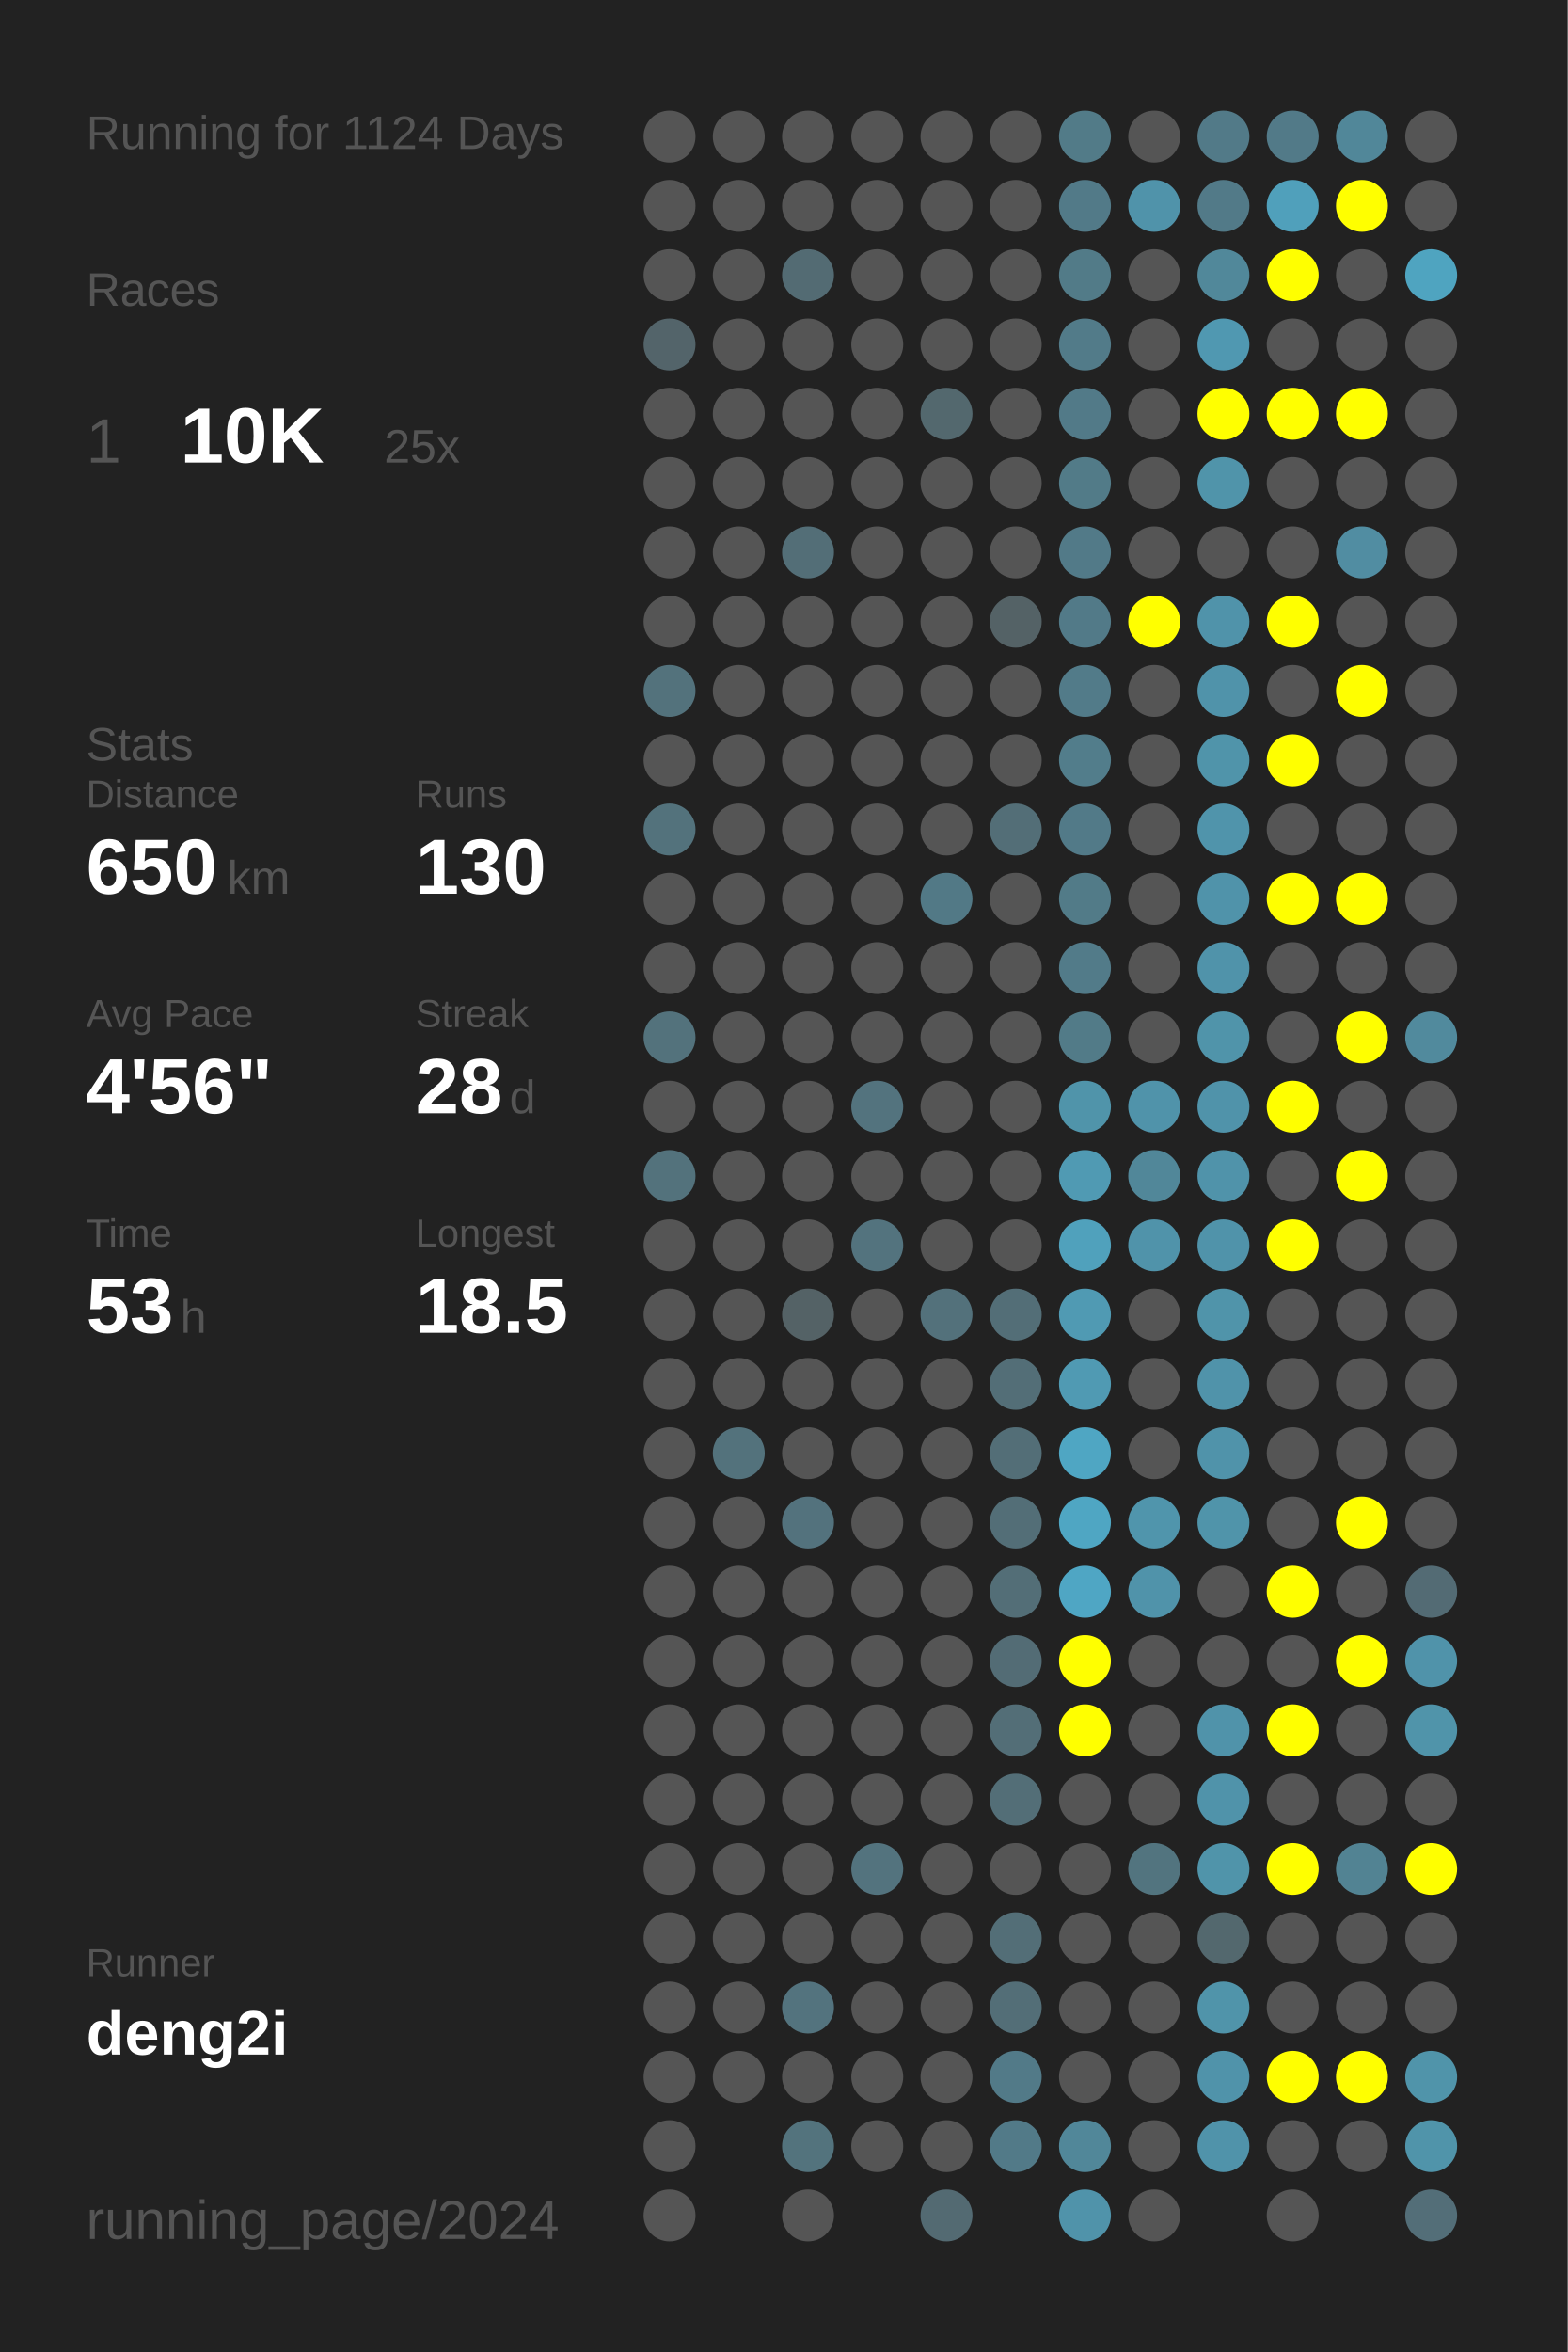
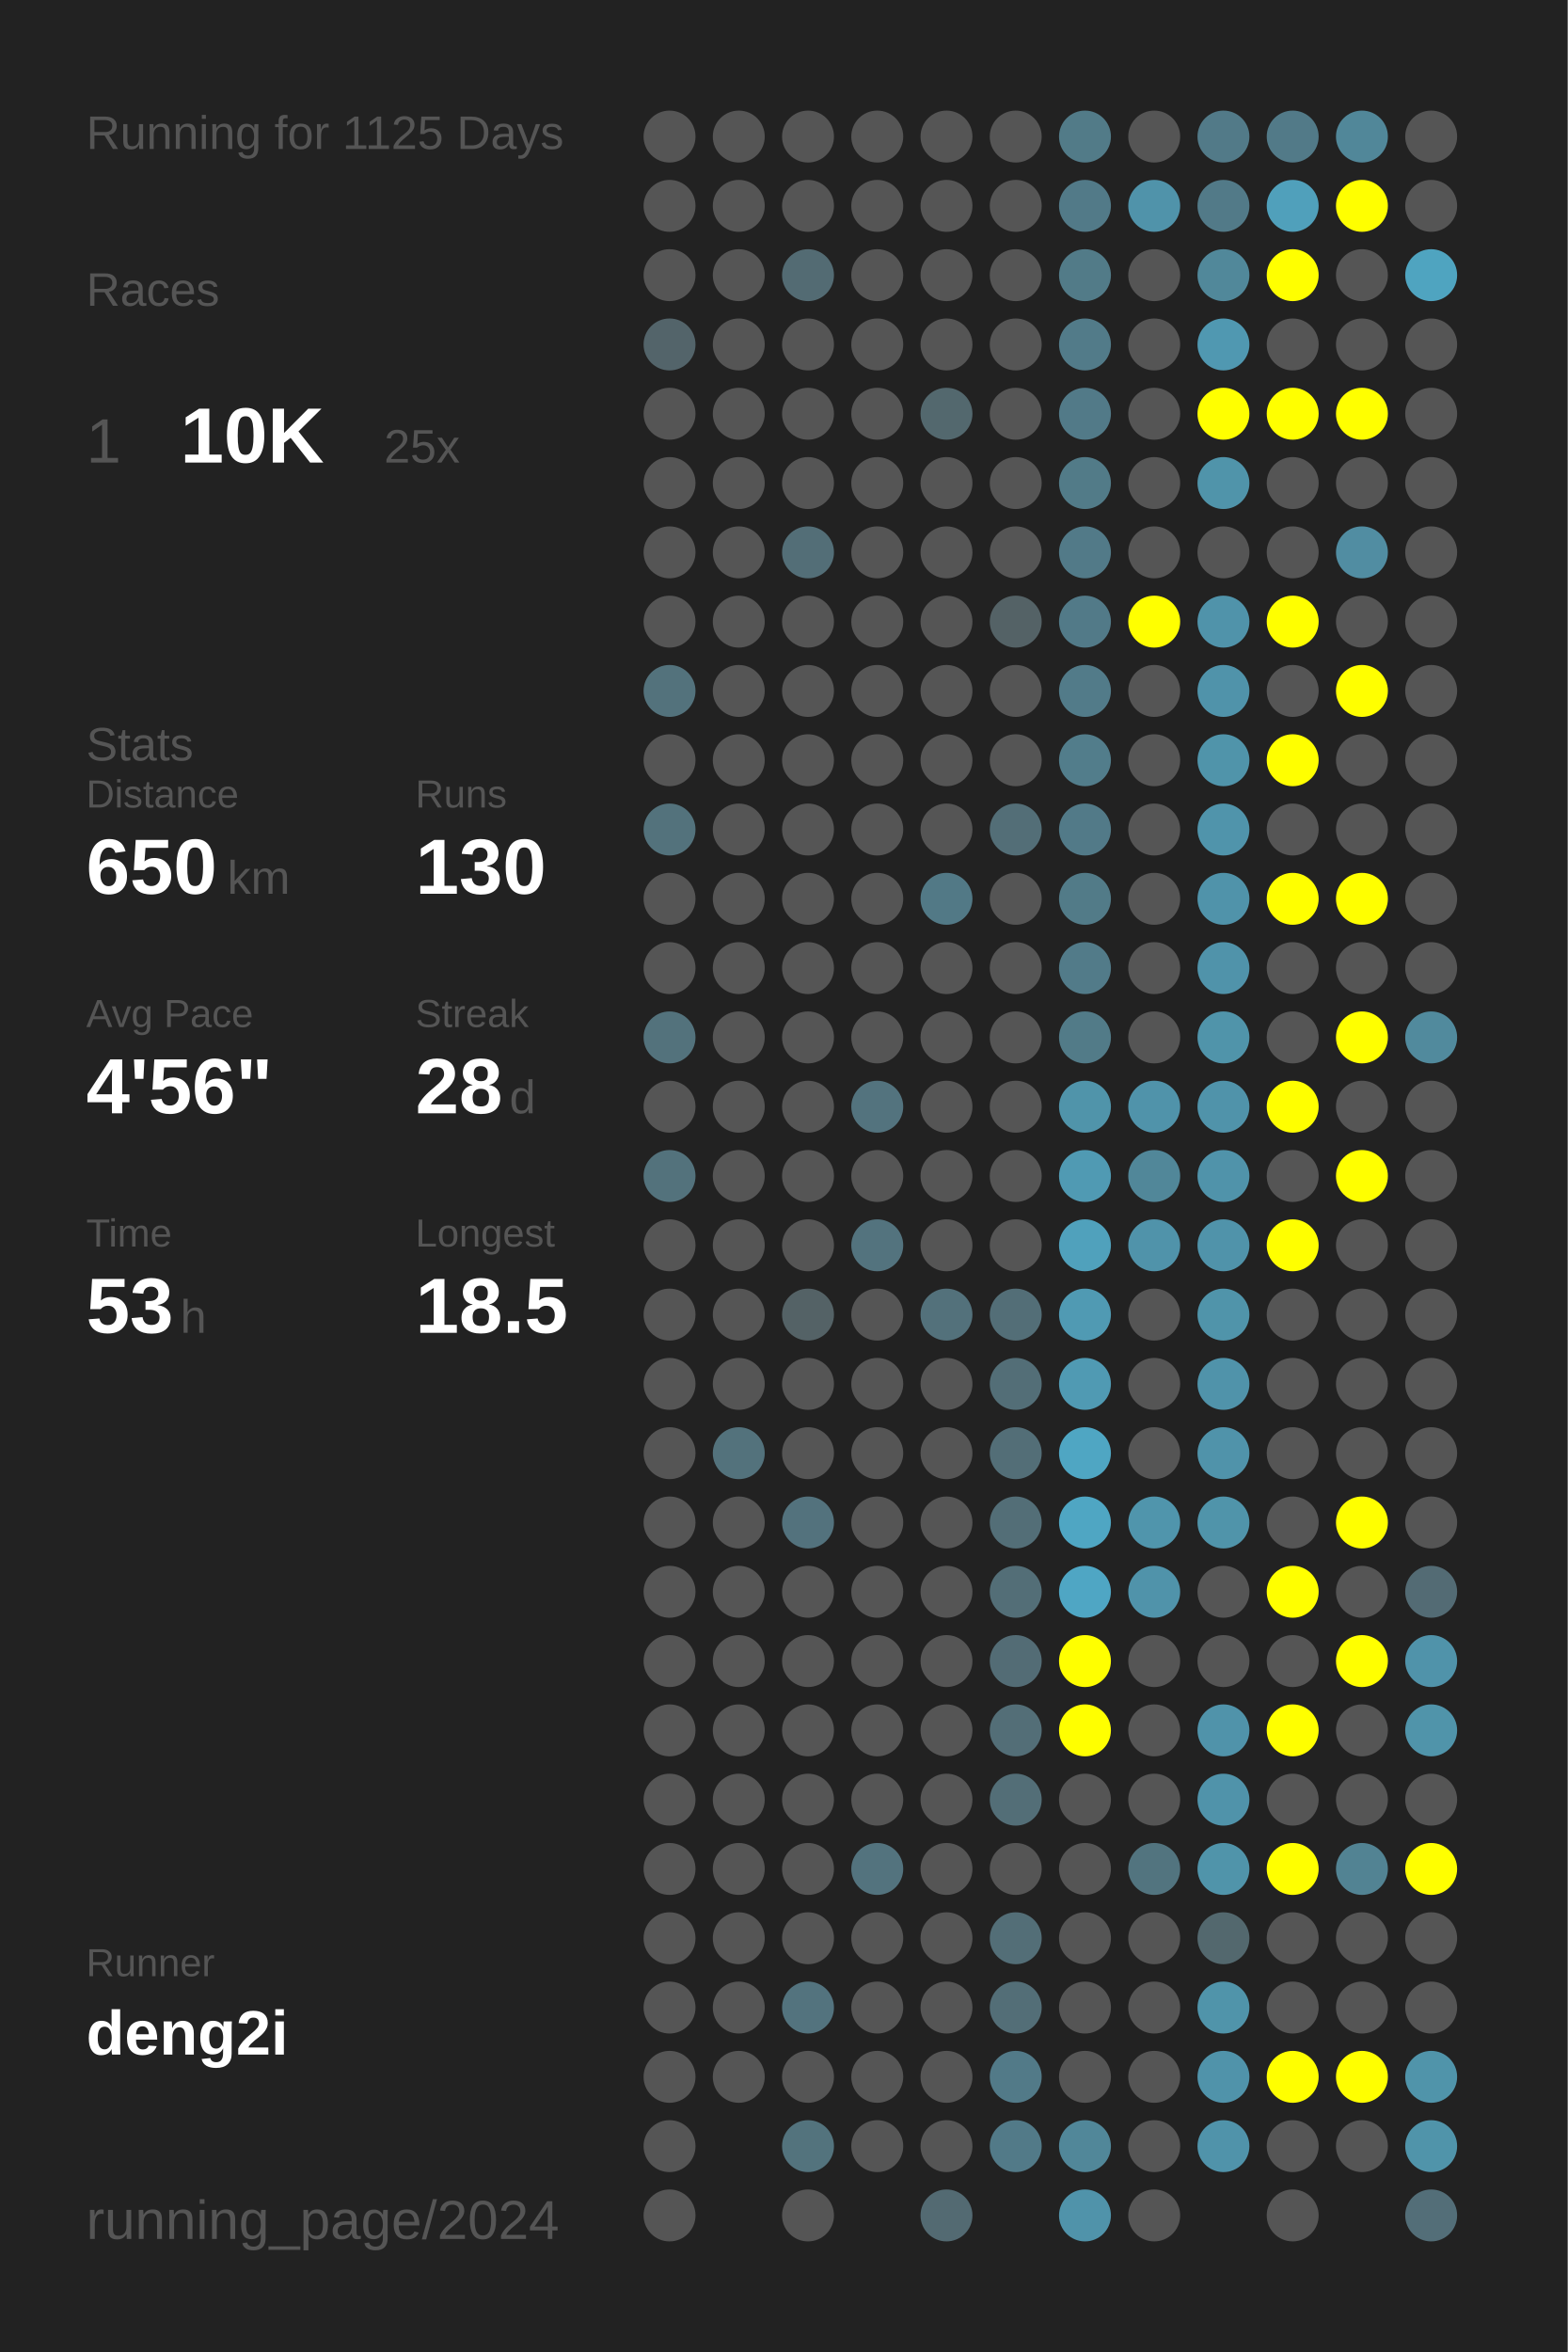
<svg xmlns="http://www.w3.org/2000/svg" baseProfile="full" height="300mm" version="1.1" viewBox="0,0,200,300" width="200mm">
  <defs />
  <rect fill="#222222" height="300" width="200" x="0" y="0" />
-   <text fill="#555555" style="font-size:6px; font-family:Arial;" x="11" y="19">Running for 1124 Days</text>
+   <text fill="#555555" style="font-size:6px; font-family:Arial;" x="11" y="19">Running for 1125 Days</text>
  <text fill="#555555" style="font-size:6px; font-family:Arial;" x="11" y="39">Races</text>
  <text fill="#555555" style="font-size:8px; font-family:Arial;" x="11" y="59">1</text>
  <text fill="#FFFFFF" style="font-size:10px; font-family:Arial; font-weight:bold;" x="23" y="59">10K</text>
  <text fill="#555555" style="font-size:6px; font-family:Arial;" x="49" y="59">25x</text>
  <text fill="#555555" style="font-size:6px; font-family:Arial;" x="11" y="97">Stats</text>
  <text fill="#555555" style="font-size:5px; font-family:Arial;" x="11" y="103">Distance</text>
  <text fill="#FFFFFF" style="font-size:10px; font-family:Arial; font-weight:bold;" x="11" y="114">650</text>
  <text fill="#555555" style="font-size:6px; font-family:Arial;" x="29" y="114">km</text>
  <text fill="#555555" style="font-size:5px; font-family:Arial;" x="53" y="103">Runs</text>
  <text fill="#FFFFFF" style="font-size:10px; font-family:Arial; font-weight:bold;" x="53" y="114">130</text>
  <text fill="#555555" style="font-size:5px; font-family:Arial;" x="11" y="131">Avg Pace</text>
  <text fill="#FFFFFF" style="font-size:10px; font-family:Arial; font-weight:bold;" x="11" y="142">4'56"</text>
  <text fill="#555555" style="font-size:5px; font-family:Arial;" x="53" y="131">Streak</text>
  <text fill="#FFFFFF" style="font-size:10px; font-family:Arial; font-weight:bold;" x="53" y="142">28</text>
  <text fill="#555555" style="font-size:6px; font-family:Arial;" x="65" y="142">d</text>
  <text fill="#555555" style="font-size:5px; font-family:Arial;" x="11" y="159">Time</text>
  <text fill="#FFFFFF" style="font-size:10px; font-family:Arial; font-weight:bold;" x="11" y="170">53</text>
  <text fill="#555555" style="font-size:6px; font-family:Arial;" x="23" y="170">h</text>
  <text fill="#555555" style="font-size:5px; font-family:Arial;" x="53" y="159">Longest</text>
  <text fill="#FFFFFF" style="font-size:10px; font-family:Arial; font-weight:bold;" x="53" y="170">18.5</text>
  <text fill="#555555" style="font-size:5px; font-family:Arial;" x="11" y="252.065">Runner</text>
  <text fill="#FFFFFF" style="font-size:8px; font-family:Arial; font-weight:bold;" x="11" y="262.065">deng2i</text>
  <text fill="#555555" style="font-size:7px; font-family:Arial;" x="11" y="285.581">running_page/2024</text>
  <circle cx="85.417" cy="17.419" fill="#555555" r="3.312" />
  <circle cx="85.417" cy="26.258" fill="#555555" r="3.312" />
  <circle cx="85.417" cy="35.097" fill="#555555" r="3.312" />
  <circle cx="85.417" cy="43.935" fill="#53646a" r="3.312" />
  <circle cx="85.417" cy="52.774" fill="#555555" r="3.312" />
  <circle cx="85.417" cy="61.613" fill="#555555" r="3.312" />
  <circle cx="85.417" cy="70.452" fill="#555555" r="3.312" />
  <circle cx="85.417" cy="79.29" fill="#555555" r="3.312" />
  <circle cx="85.417" cy="88.129" fill="#53727c" r="3.312" />
  <circle cx="85.417" cy="96.968" fill="#555555" r="3.312" />
  <circle cx="85.417" cy="105.806" fill="#53727c" r="3.312" />
  <circle cx="85.417" cy="114.645" fill="#555555" r="3.312" />
  <circle cx="85.417" cy="123.484" fill="#555555" r="3.312" />
  <circle cx="85.417" cy="132.323" fill="#53727c" r="3.312" />
  <circle cx="85.417" cy="141.161" fill="#555555" r="3.312" />
  <circle cx="85.417" cy="150" fill="#53727c" r="3.312" />
  <circle cx="85.417" cy="158.839" fill="#555555" r="3.312" />
  <circle cx="85.417" cy="167.677" fill="#555555" r="3.312" />
  <circle cx="85.417" cy="176.516" fill="#555555" r="3.312" />
  <circle cx="85.417" cy="185.355" fill="#555555" r="3.312" />
  <circle cx="85.417" cy="194.194" fill="#555555" r="3.312" />
  <circle cx="85.417" cy="203.032" fill="#555555" r="3.312" />
  <circle cx="85.417" cy="211.871" fill="#555555" r="3.312" />
  <circle cx="85.417" cy="220.71" fill="#555555" r="3.312" />
  <circle cx="85.417" cy="229.548" fill="#555555" r="3.312" />
  <circle cx="85.417" cy="238.387" fill="#555555" r="3.312" />
  <circle cx="85.417" cy="247.226" fill="#555555" r="3.312" />
  <circle cx="85.417" cy="256.065" fill="#555555" r="3.312" />
  <circle cx="85.417" cy="264.903" fill="#555555" r="3.312" />
  <circle cx="85.417" cy="273.742" fill="#555555" r="3.312" />
  <circle cx="85.417" cy="282.581" fill="#555555" r="3.312" />
  <circle cx="94.25" cy="17.419" fill="#555555" r="3.312" />
  <circle cx="94.25" cy="26.258" fill="#555555" r="3.312" />
  <circle cx="94.25" cy="35.097" fill="#555555" r="3.312" />
  <circle cx="94.25" cy="43.935" fill="#555555" r="3.312" />
  <circle cx="94.25" cy="52.774" fill="#555555" r="3.312" />
  <circle cx="94.25" cy="61.613" fill="#555555" r="3.312" />
  <circle cx="94.25" cy="70.452" fill="#555555" r="3.312" />
  <circle cx="94.25" cy="79.29" fill="#555555" r="3.312" />
  <circle cx="94.25" cy="88.129" fill="#555555" r="3.312" />
  <circle cx="94.25" cy="96.968" fill="#555555" r="3.312" />
  <circle cx="94.25" cy="105.806" fill="#555555" r="3.312" />
  <circle cx="94.25" cy="114.645" fill="#555555" r="3.312" />
  <circle cx="94.25" cy="123.484" fill="#555555" r="3.312" />
  <circle cx="94.25" cy="132.323" fill="#555555" r="3.312" />
  <circle cx="94.25" cy="141.161" fill="#555555" r="3.312" />
  <circle cx="94.25" cy="150" fill="#555555" r="3.312" />
  <circle cx="94.25" cy="158.839" fill="#555555" r="3.312" />
  <circle cx="94.25" cy="167.677" fill="#555555" r="3.312" />
  <circle cx="94.25" cy="176.516" fill="#555555" r="3.312" />
  <circle cx="94.25" cy="185.355" fill="#53727c" r="3.312" />
  <circle cx="94.25" cy="194.194" fill="#555555" r="3.312" />
  <circle cx="94.25" cy="203.032" fill="#555555" r="3.312" />
  <circle cx="94.25" cy="211.871" fill="#555555" r="3.312" />
  <circle cx="94.25" cy="220.71" fill="#555555" r="3.312" />
  <circle cx="94.25" cy="229.548" fill="#555555" r="3.312" />
  <circle cx="94.25" cy="238.387" fill="#555555" r="3.312" />
  <circle cx="94.25" cy="247.226" fill="#555555" r="3.312" />
  <circle cx="94.25" cy="256.065" fill="#555555" r="3.312" />
  <circle cx="94.25" cy="264.903" fill="#555555" r="3.312" />
  <circle cx="103.083" cy="17.419" fill="#555555" r="3.312" />
  <circle cx="103.083" cy="26.258" fill="#555555" r="3.312" />
  <circle cx="103.083" cy="35.097" fill="#536b73" r="3.312" />
  <circle cx="103.083" cy="43.935" fill="#555555" r="3.312" />
  <circle cx="103.083" cy="52.774" fill="#555555" r="3.312" />
  <circle cx="103.083" cy="61.613" fill="#555555" r="3.312" />
  <circle cx="103.083" cy="70.452" fill="#536e77" r="3.312" />
  <circle cx="103.083" cy="79.29" fill="#555555" r="3.312" />
  <circle cx="103.083" cy="88.129" fill="#555555" r="3.312" />
  <circle cx="103.083" cy="96.968" fill="#555555" r="3.312" />
  <circle cx="103.083" cy="105.806" fill="#555555" r="3.312" />
  <circle cx="103.083" cy="114.645" fill="#555555" r="3.312" />
  <circle cx="103.083" cy="123.484" fill="#555555" r="3.312" />
  <circle cx="103.083" cy="132.323" fill="#555555" r="3.312" />
  <circle cx="103.083" cy="141.161" fill="#555555" r="3.312" />
  <circle cx="103.083" cy="150" fill="#555555" r="3.312" />
  <circle cx="103.083" cy="158.839" fill="#555555" r="3.312" />
  <circle cx="103.083" cy="167.677" fill="#546266" r="3.312" />
  <circle cx="103.083" cy="176.516" fill="#555555" r="3.312" />
  <circle cx="103.083" cy="185.355" fill="#555555" r="3.312" />
  <circle cx="103.083" cy="194.194" fill="#53727d" r="3.312" />
  <circle cx="103.083" cy="203.032" fill="#555555" r="3.312" />
  <circle cx="103.083" cy="211.871" fill="#555555" r="3.312" />
  <circle cx="103.083" cy="220.71" fill="#555555" r="3.312" />
  <circle cx="103.083" cy="229.548" fill="#555555" r="3.312" />
  <circle cx="103.083" cy="238.387" fill="#555555" r="3.312" />
  <circle cx="103.083" cy="247.226" fill="#555555" r="3.312" />
  <circle cx="103.083" cy="256.065" fill="#53737e" r="3.312" />
  <circle cx="103.083" cy="264.903" fill="#555555" r="3.312" />
  <circle cx="103.083" cy="273.742" fill="#53737d" r="3.312" />
  <circle cx="103.083" cy="282.581" fill="#555555" r="3.312" />
  <circle cx="111.917" cy="17.419" fill="#555555" r="3.312" />
  <circle cx="111.917" cy="26.258" fill="#555555" r="3.312" />
  <circle cx="111.917" cy="35.097" fill="#555555" r="3.312" />
  <circle cx="111.917" cy="43.935" fill="#555555" r="3.312" />
  <circle cx="111.917" cy="52.774" fill="#555555" r="3.312" />
  <circle cx="111.917" cy="61.613" fill="#555555" r="3.312" />
  <circle cx="111.917" cy="70.452" fill="#555555" r="3.312" />
  <circle cx="111.917" cy="79.29" fill="#555555" r="3.312" />
  <circle cx="111.917" cy="88.129" fill="#555555" r="3.312" />
  <circle cx="111.917" cy="96.968" fill="#555555" r="3.312" />
  <circle cx="111.917" cy="105.806" fill="#555555" r="3.312" />
  <circle cx="111.917" cy="114.645" fill="#555555" r="3.312" />
  <circle cx="111.917" cy="123.484" fill="#555555" r="3.312" />
  <circle cx="111.917" cy="132.323" fill="#555555" r="3.312" />
  <circle cx="111.917" cy="141.161" fill="#53737e" r="3.312" />
  <circle cx="111.917" cy="150" fill="#555555" r="3.312" />
  <circle cx="111.917" cy="158.839" fill="#53737e" r="3.312" />
  <circle cx="111.917" cy="167.677" fill="#555555" r="3.312" />
  <circle cx="111.917" cy="176.516" fill="#555555" r="3.312" />
  <circle cx="111.917" cy="185.355" fill="#555555" r="3.312" />
  <circle cx="111.917" cy="194.194" fill="#555555" r="3.312" />
  <circle cx="111.917" cy="203.032" fill="#555555" r="3.312" />
  <circle cx="111.917" cy="211.871" fill="#555555" r="3.312" />
  <circle cx="111.917" cy="220.71" fill="#555555" r="3.312" />
  <circle cx="111.917" cy="229.548" fill="#555555" r="3.312" />
  <circle cx="111.917" cy="238.387" fill="#53737e" r="3.312" />
  <circle cx="111.917" cy="247.226" fill="#555555" r="3.312" />
  <circle cx="111.917" cy="256.065" fill="#555555" r="3.312" />
  <circle cx="111.917" cy="264.903" fill="#555555" r="3.312" />
  <circle cx="111.917" cy="273.742" fill="#555555" r="3.312" />
  <circle cx="120.75" cy="17.419" fill="#555555" r="3.312" />
  <circle cx="120.75" cy="26.258" fill="#555555" r="3.312" />
  <circle cx="120.75" cy="35.097" fill="#555555" r="3.312" />
  <circle cx="120.75" cy="43.935" fill="#555555" r="3.312" />
  <circle cx="120.75" cy="52.774" fill="#53686e" r="3.312" />
  <circle cx="120.75" cy="61.613" fill="#555555" r="3.312" />
  <circle cx="120.75" cy="70.452" fill="#555555" r="3.312" />
  <circle cx="120.75" cy="79.29" fill="#555555" r="3.312" />
  <circle cx="120.75" cy="88.129" fill="#555555" r="3.312" />
  <circle cx="120.75" cy="96.968" fill="#555555" r="3.312" />
  <circle cx="120.75" cy="105.806" fill="#555555" r="3.312" />
  <circle cx="120.75" cy="114.645" fill="#527986" r="3.312" />
  <circle cx="120.75" cy="123.484" fill="#555555" r="3.312" />
  <circle cx="120.75" cy="132.323" fill="#555555" r="3.312" />
  <circle cx="120.75" cy="141.161" fill="#555555" r="3.312" />
  <circle cx="120.75" cy="150" fill="#555555" r="3.312" />
  <circle cx="120.75" cy="158.839" fill="#555555" r="3.312" />
  <circle cx="120.75" cy="167.677" fill="#53717b" r="3.312" />
  <circle cx="120.75" cy="176.516" fill="#555555" r="3.312" />
  <circle cx="120.75" cy="185.355" fill="#555555" r="3.312" />
  <circle cx="120.75" cy="194.194" fill="#555555" r="3.312" />
  <circle cx="120.75" cy="203.032" fill="#555555" r="3.312" />
  <circle cx="120.75" cy="211.871" fill="#555555" r="3.312" />
  <circle cx="120.75" cy="220.71" fill="#555555" r="3.312" />
  <circle cx="120.75" cy="229.548" fill="#555555" r="3.312" />
  <circle cx="120.75" cy="238.387" fill="#555555" r="3.312" />
  <circle cx="120.75" cy="247.226" fill="#555555" r="3.312" />
  <circle cx="120.75" cy="256.065" fill="#555555" r="3.312" />
  <circle cx="120.75" cy="264.903" fill="#555555" r="3.312" />
  <circle cx="120.75" cy="273.742" fill="#555555" r="3.312" />
  <circle cx="120.75" cy="282.581" fill="#536a72" r="3.312" />
  <circle cx="129.583" cy="17.419" fill="#555555" r="3.312" />
  <circle cx="129.583" cy="26.258" fill="#555555" r="3.312" />
  <circle cx="129.583" cy="35.097" fill="#555555" r="3.312" />
  <circle cx="129.583" cy="43.935" fill="#555555" r="3.312" />
  <circle cx="129.583" cy="52.774" fill="#555555" r="3.312" />
  <circle cx="129.583" cy="61.613" fill="#555555" r="3.312" />
  <circle cx="129.583" cy="70.452" fill="#555555" r="3.312" />
  <circle cx="129.583" cy="79.29" fill="#546266" r="3.312" />
  <circle cx="129.583" cy="88.129" fill="#555555" r="3.312" />
  <circle cx="129.583" cy="96.968" fill="#555555" r="3.312" />
  <circle cx="129.583" cy="105.806" fill="#536e77" r="3.312" />
  <circle cx="129.583" cy="114.645" fill="#555555" r="3.312" />
  <circle cx="129.583" cy="123.484" fill="#555555" r="3.312" />
  <circle cx="129.583" cy="132.323" fill="#555555" r="3.312" />
  <circle cx="129.583" cy="141.161" fill="#555555" r="3.312" />
  <circle cx="129.583" cy="150" fill="#555555" r="3.312" />
  <circle cx="129.583" cy="158.839" fill="#555555" r="3.312" />
  <circle cx="129.583" cy="167.677" fill="#536e77" r="3.312" />
  <circle cx="129.583" cy="176.516" fill="#536e77" r="3.312" />
  <circle cx="129.583" cy="185.355" fill="#536e77" r="3.312" />
  <circle cx="129.583" cy="194.194" fill="#536e77" r="3.312" />
  <circle cx="129.583" cy="203.032" fill="#536e77" r="3.312" />
  <circle cx="129.583" cy="211.871" fill="#536c75" r="3.312" />
  <circle cx="129.583" cy="220.71" fill="#536e77" r="3.312" />
  <circle cx="129.583" cy="229.548" fill="#536e77" r="3.312" />
  <circle cx="129.583" cy="238.387" fill="#555555" r="3.312" />
  <circle cx="129.583" cy="247.226" fill="#536e77" r="3.312" />
  <circle cx="129.583" cy="256.065" fill="#536e77" r="3.312" />
  <circle cx="129.583" cy="264.903" fill="#527a88" r="3.312" />
  <circle cx="129.583" cy="273.742" fill="#527a88" r="3.312" />
  <circle cx="138.417" cy="17.419" fill="#527b88" r="3.312" />
  <circle cx="138.417" cy="26.258" fill="#527a88" r="3.312" />
  <circle cx="138.417" cy="35.097" fill="#527b88" r="3.312" />
  <circle cx="138.417" cy="43.935" fill="#527b89" r="3.312" />
  <circle cx="138.417" cy="52.774" fill="#527a88" r="3.312" />
  <circle cx="138.417" cy="61.613" fill="#527b88" r="3.312" />
  <circle cx="138.417" cy="70.452" fill="#527a88" r="3.312" />
  <circle cx="138.417" cy="79.29" fill="#527a88" r="3.312" />
  <circle cx="138.417" cy="88.129" fill="#527b89" r="3.312" />
  <circle cx="138.417" cy="96.968" fill="#527d8b" r="3.312" />
  <circle cx="138.417" cy="105.806" fill="#527a88" r="3.312" />
  <circle cx="138.417" cy="114.645" fill="#527b88" r="3.312" />
  <circle cx="138.417" cy="123.484" fill="#527b89" r="3.312" />
  <circle cx="138.417" cy="132.323" fill="#527b88" r="3.312" />
  <circle cx="138.417" cy="141.161" fill="#5094aa" r="3.312" />
  <circle cx="138.417" cy="150" fill="#509ab3" r="3.312" />
  <circle cx="138.417" cy="158.839" fill="#50a1bc" r="3.312" />
  <circle cx="138.417" cy="167.677" fill="#509ab3" r="3.312" />
  <circle cx="138.417" cy="176.516" fill="#509ab3" r="3.312" />
  <circle cx="138.417" cy="185.355" fill="#4fa6c3" r="3.312" />
  <circle cx="138.417" cy="194.194" fill="#4fa6c3" r="3.312" />
  <circle cx="138.417" cy="203.032" fill="#4fa6c4" r="3.312" />
  <circle cx="138.417" cy="211.871" fill="#FFFF00" r="3.312" />
  <circle cx="138.417" cy="220.71" fill="#FFFF00" r="3.312" />
  <circle cx="138.417" cy="229.548" fill="#555555" r="3.312" />
  <circle cx="138.417" cy="238.387" fill="#555555" r="3.312" />
  <circle cx="138.417" cy="247.226" fill="#555555" r="3.312" />
  <circle cx="138.417" cy="256.065" fill="#555555" r="3.312" />
  <circle cx="138.417" cy="264.903" fill="#555555" r="3.312" />
  <circle cx="138.417" cy="273.742" fill="#518799" r="3.312" />
  <circle cx="138.417" cy="282.581" fill="#5093aa" r="3.312" />
  <circle cx="147.25" cy="17.419" fill="#555555" r="3.312" />
  <circle cx="147.25" cy="26.258" fill="#5093aa" r="3.312" />
  <circle cx="147.25" cy="35.097" fill="#555555" r="3.312" />
  <circle cx="147.25" cy="43.935" fill="#555555" r="3.312" />
  <circle cx="147.25" cy="52.774" fill="#555555" r="3.312" />
  <circle cx="147.25" cy="61.613" fill="#555555" r="3.312" />
  <circle cx="147.25" cy="70.452" fill="#555555" r="3.312" />
  <circle cx="147.25" cy="79.29" fill="#FFFF00" r="3.312" />
  <circle cx="147.25" cy="88.129" fill="#555555" r="3.312" />
  <circle cx="147.25" cy="96.968" fill="#555555" r="3.312" />
  <circle cx="147.25" cy="105.806" fill="#555555" r="3.312" />
  <circle cx="147.25" cy="114.645" fill="#555555" r="3.312" />
  <circle cx="147.25" cy="123.484" fill="#555555" r="3.312" />
  <circle cx="147.25" cy="132.323" fill="#555555" r="3.312" />
  <circle cx="147.25" cy="141.161" fill="#5093aa" r="3.312" />
  <circle cx="147.25" cy="150" fill="#518799" r="3.312" />
  <circle cx="147.25" cy="158.839" fill="#5093aa" r="3.312" />
  <circle cx="147.25" cy="167.677" fill="#555555" r="3.312" />
  <circle cx="147.25" cy="176.516" fill="#555555" r="3.312" />
  <circle cx="147.25" cy="185.355" fill="#555555" r="3.312" />
  <circle cx="147.25" cy="194.194" fill="#5095ac" r="3.312" />
  <circle cx="147.25" cy="203.032" fill="#5093aa" r="3.312" />
  <circle cx="147.25" cy="211.871" fill="#555555" r="3.312" />
  <circle cx="147.25" cy="220.71" fill="#555555" r="3.312" />
  <circle cx="147.25" cy="229.548" fill="#555555" r="3.312" />
  <circle cx="147.25" cy="238.387" fill="#52747f" r="3.312" />
  <circle cx="147.25" cy="247.226" fill="#555555" r="3.312" />
  <circle cx="147.25" cy="256.065" fill="#555555" r="3.312" />
  <circle cx="147.25" cy="264.903" fill="#555555" r="3.312" />
  <circle cx="147.25" cy="273.742" fill="#555555" r="3.312" />
  <circle cx="147.25" cy="282.581" fill="#555555" r="3.312" />
  <circle cx="156.083" cy="17.419" fill="#527a88" r="3.312" />
  <circle cx="156.083" cy="26.258" fill="#527a88" r="3.312" />
  <circle cx="156.083" cy="35.097" fill="#51889a" r="3.312" />
  <circle cx="156.083" cy="43.935" fill="#5098b1" r="3.312" />
  <circle cx="156.083" cy="52.774" fill="#FFFF00" r="3.312" />
  <circle cx="156.083" cy="61.613" fill="#5094aa" r="3.312" />
  <circle cx="156.083" cy="70.452" fill="#555555" r="3.312" />
  <circle cx="156.083" cy="79.29" fill="#5093aa" r="3.312" />
  <circle cx="156.083" cy="88.129" fill="#5093aa" r="3.312" />
  <circle cx="156.083" cy="96.968" fill="#5094aa" r="3.312" />
  <circle cx="156.083" cy="105.806" fill="#5094ab" r="3.312" />
  <circle cx="156.083" cy="114.645" fill="#5093aa" r="3.312" />
  <circle cx="156.083" cy="123.484" fill="#5093aa" r="3.312" />
  <circle cx="156.083" cy="132.323" fill="#5094aa" r="3.312" />
  <circle cx="156.083" cy="141.161" fill="#5093aa" r="3.312" />
  <circle cx="156.083" cy="150" fill="#5093aa" r="3.312" />
  <circle cx="156.083" cy="158.839" fill="#5093aa" r="3.312" />
  <circle cx="156.083" cy="167.677" fill="#5094aa" r="3.312" />
  <circle cx="156.083" cy="176.516" fill="#5093aa" r="3.312" />
  <circle cx="156.083" cy="185.355" fill="#5093aa" r="3.312" />
  <circle cx="156.083" cy="194.194" fill="#5094aa" r="3.312" />
  <circle cx="156.083" cy="203.032" fill="#555555" r="3.312" />
  <circle cx="156.083" cy="211.871" fill="#555555" r="3.312" />
  <circle cx="156.083" cy="220.71" fill="#5093aa" r="3.312" />
  <circle cx="156.083" cy="229.548" fill="#5093aa" r="3.312" />
  <circle cx="156.083" cy="238.387" fill="#5094aa" r="3.312" />
  <circle cx="156.083" cy="247.226" fill="#53686e" r="3.312" />
  <circle cx="156.083" cy="256.065" fill="#5094aa" r="3.312" />
  <circle cx="156.083" cy="264.903" fill="#5093aa" r="3.312" />
  <circle cx="156.083" cy="273.742" fill="#5093aa" r="3.312" />
  <circle cx="164.917" cy="17.419" fill="#527a88" r="3.312" />
  <circle cx="164.917" cy="26.258" fill="#50a0bb" r="3.312" />
  <circle cx="164.917" cy="35.097" fill="#FFFF00" r="3.312" />
  <circle cx="164.917" cy="43.935" fill="#555555" r="3.312" />
  <circle cx="164.917" cy="52.774" fill="#FFFF00" r="3.312" />
  <circle cx="164.917" cy="61.613" fill="#555555" r="3.312" />
  <circle cx="164.917" cy="70.452" fill="#555555" r="3.312" />
  <circle cx="164.917" cy="79.29" fill="#FFFF00" r="3.312" />
  <circle cx="164.917" cy="88.129" fill="#555555" r="3.312" />
  <circle cx="164.917" cy="96.968" fill="#FFFF00" r="3.312" />
  <circle cx="164.917" cy="105.806" fill="#555555" r="3.312" />
  <circle cx="164.917" cy="114.645" fill="#FFFF00" r="3.312" />
  <circle cx="164.917" cy="123.484" fill="#555555" r="3.312" />
  <circle cx="164.917" cy="132.323" fill="#555555" r="3.312" />
  <circle cx="164.917" cy="141.161" fill="#FFFF00" r="3.312" />
  <circle cx="164.917" cy="150" fill="#555555" r="3.312" />
  <circle cx="164.917" cy="158.839" fill="#FFFF00" r="3.312" />
  <circle cx="164.917" cy="167.677" fill="#555555" r="3.312" />
  <circle cx="164.917" cy="176.516" fill="#555555" r="3.312" />
  <circle cx="164.917" cy="185.355" fill="#555555" r="3.312" />
  <circle cx="164.917" cy="194.194" fill="#555555" r="3.312" />
  <circle cx="164.917" cy="203.032" fill="#FFFF00" r="3.312" />
  <circle cx="164.917" cy="211.871" fill="#555555" r="3.312" />
  <circle cx="164.917" cy="220.71" fill="#FFFF00" r="3.312" />
  <circle cx="164.917" cy="229.548" fill="#555555" r="3.312" />
  <circle cx="164.917" cy="238.387" fill="#FFFF00" r="3.312" />
  <circle cx="164.917" cy="247.226" fill="#555555" r="3.312" />
  <circle cx="164.917" cy="256.065" fill="#555555" r="3.312" />
  <circle cx="164.917" cy="264.903" fill="#FFFF00" r="3.312" />
  <circle cx="164.917" cy="273.742" fill="#555555" r="3.312" />
  <circle cx="164.917" cy="282.581" fill="#555555" r="3.312" />
  <circle cx="173.75" cy="17.419" fill="#518799" r="3.312" />
  <circle cx="173.75" cy="26.258" fill="#FFFF00" r="3.312" />
  <circle cx="173.75" cy="35.097" fill="#555555" r="3.312" />
  <circle cx="173.75" cy="43.935" fill="#555555" r="3.312" />
  <circle cx="173.75" cy="52.774" fill="#FFFF00" r="3.312" />
  <circle cx="173.75" cy="61.613" fill="#555555" r="3.312" />
  <circle cx="173.75" cy="70.452" fill="#518da2" r="3.312" />
  <circle cx="173.75" cy="79.29" fill="#555555" r="3.312" />
  <circle cx="173.75" cy="88.129" fill="#FFFF00" r="3.312" />
  <circle cx="173.75" cy="96.968" fill="#555555" r="3.312" />
  <circle cx="173.75" cy="105.806" fill="#555555" r="3.312" />
  <circle cx="173.75" cy="114.645" fill="#FFFF00" r="3.312" />
  <circle cx="173.75" cy="123.484" fill="#555555" r="3.312" />
  <circle cx="173.75" cy="132.323" fill="#FFFF00" r="3.312" />
  <circle cx="173.75" cy="141.161" fill="#555555" r="3.312" />
  <circle cx="173.75" cy="150" fill="#FFFF00" r="3.312" />
  <circle cx="173.75" cy="158.839" fill="#555555" r="3.312" />
  <circle cx="173.75" cy="167.677" fill="#555555" r="3.312" />
  <circle cx="173.75" cy="176.516" fill="#555555" r="3.312" />
  <circle cx="173.75" cy="185.355" fill="#555555" r="3.312" />
  <circle cx="173.75" cy="194.194" fill="#FFFF00" r="3.312" />
  <circle cx="173.75" cy="203.032" fill="#555555" r="3.312" />
  <circle cx="173.75" cy="211.871" fill="#FFFF00" r="3.312" />
  <circle cx="173.75" cy="220.71" fill="#555555" r="3.312" />
  <circle cx="173.75" cy="229.548" fill="#555555" r="3.312" />
  <circle cx="173.75" cy="238.387" fill="#528393" r="3.312" />
  <circle cx="173.75" cy="247.226" fill="#555555" r="3.312" />
  <circle cx="173.75" cy="256.065" fill="#555555" r="3.312" />
  <circle cx="173.75" cy="264.903" fill="#FFFF00" r="3.312" />
  <circle cx="173.75" cy="273.742" fill="#555555" r="3.312" />
  <circle cx="182.583" cy="17.419" fill="#555555" r="3.312" />
  <circle cx="182.583" cy="26.258" fill="#555555" r="3.312" />
  <circle cx="182.583" cy="35.097" fill="#4fa4c0" r="3.312" />
  <circle cx="182.583" cy="43.935" fill="#555555" r="3.312" />
  <circle cx="182.583" cy="52.774" fill="#555555" r="3.312" />
  <circle cx="182.583" cy="61.613" fill="#555555" r="3.312" />
  <circle cx="182.583" cy="70.452" fill="#555555" r="3.312" />
  <circle cx="182.583" cy="79.29" fill="#555555" r="3.312" />
  <circle cx="182.583" cy="88.129" fill="#555555" r="3.312" />
  <circle cx="182.583" cy="96.968" fill="#555555" r="3.312" />
  <circle cx="182.583" cy="105.806" fill="#555555" r="3.312" />
  <circle cx="182.583" cy="114.645" fill="#555555" r="3.312" />
  <circle cx="182.583" cy="123.484" fill="#555555" r="3.312" />
  <circle cx="182.583" cy="132.323" fill="#518a9d" r="3.312" />
  <circle cx="182.583" cy="141.161" fill="#555555" r="3.312" />
  <circle cx="182.583" cy="150" fill="#555555" r="3.312" />
  <circle cx="182.583" cy="158.839" fill="#555555" r="3.312" />
  <circle cx="182.583" cy="167.677" fill="#555555" r="3.312" />
  <circle cx="182.583" cy="176.516" fill="#555555" r="3.312" />
  <circle cx="182.583" cy="185.355" fill="#555555" r="3.312" />
  <circle cx="182.583" cy="194.194" fill="#555555" r="3.312" />
  <circle cx="182.583" cy="203.032" fill="#536b74" r="3.312" />
  <circle cx="182.583" cy="211.871" fill="#5093aa" r="3.312" />
  <circle cx="182.583" cy="220.71" fill="#5094aa" r="3.312" />
  <circle cx="182.583" cy="229.548" fill="#555555" r="3.312" />
  <circle cx="182.583" cy="238.387" fill="#FFFF00" r="3.312" />
  <circle cx="182.583" cy="247.226" fill="#555555" r="3.312" />
  <circle cx="182.583" cy="256.065" fill="#555555" r="3.312" />
  <circle cx="182.583" cy="264.903" fill="#5094aa" r="3.312" />
  <circle cx="182.583" cy="273.742" fill="#5094aa" r="3.312" />
  <circle cx="182.583" cy="282.581" fill="#536e78" r="3.312" />
</svg>
